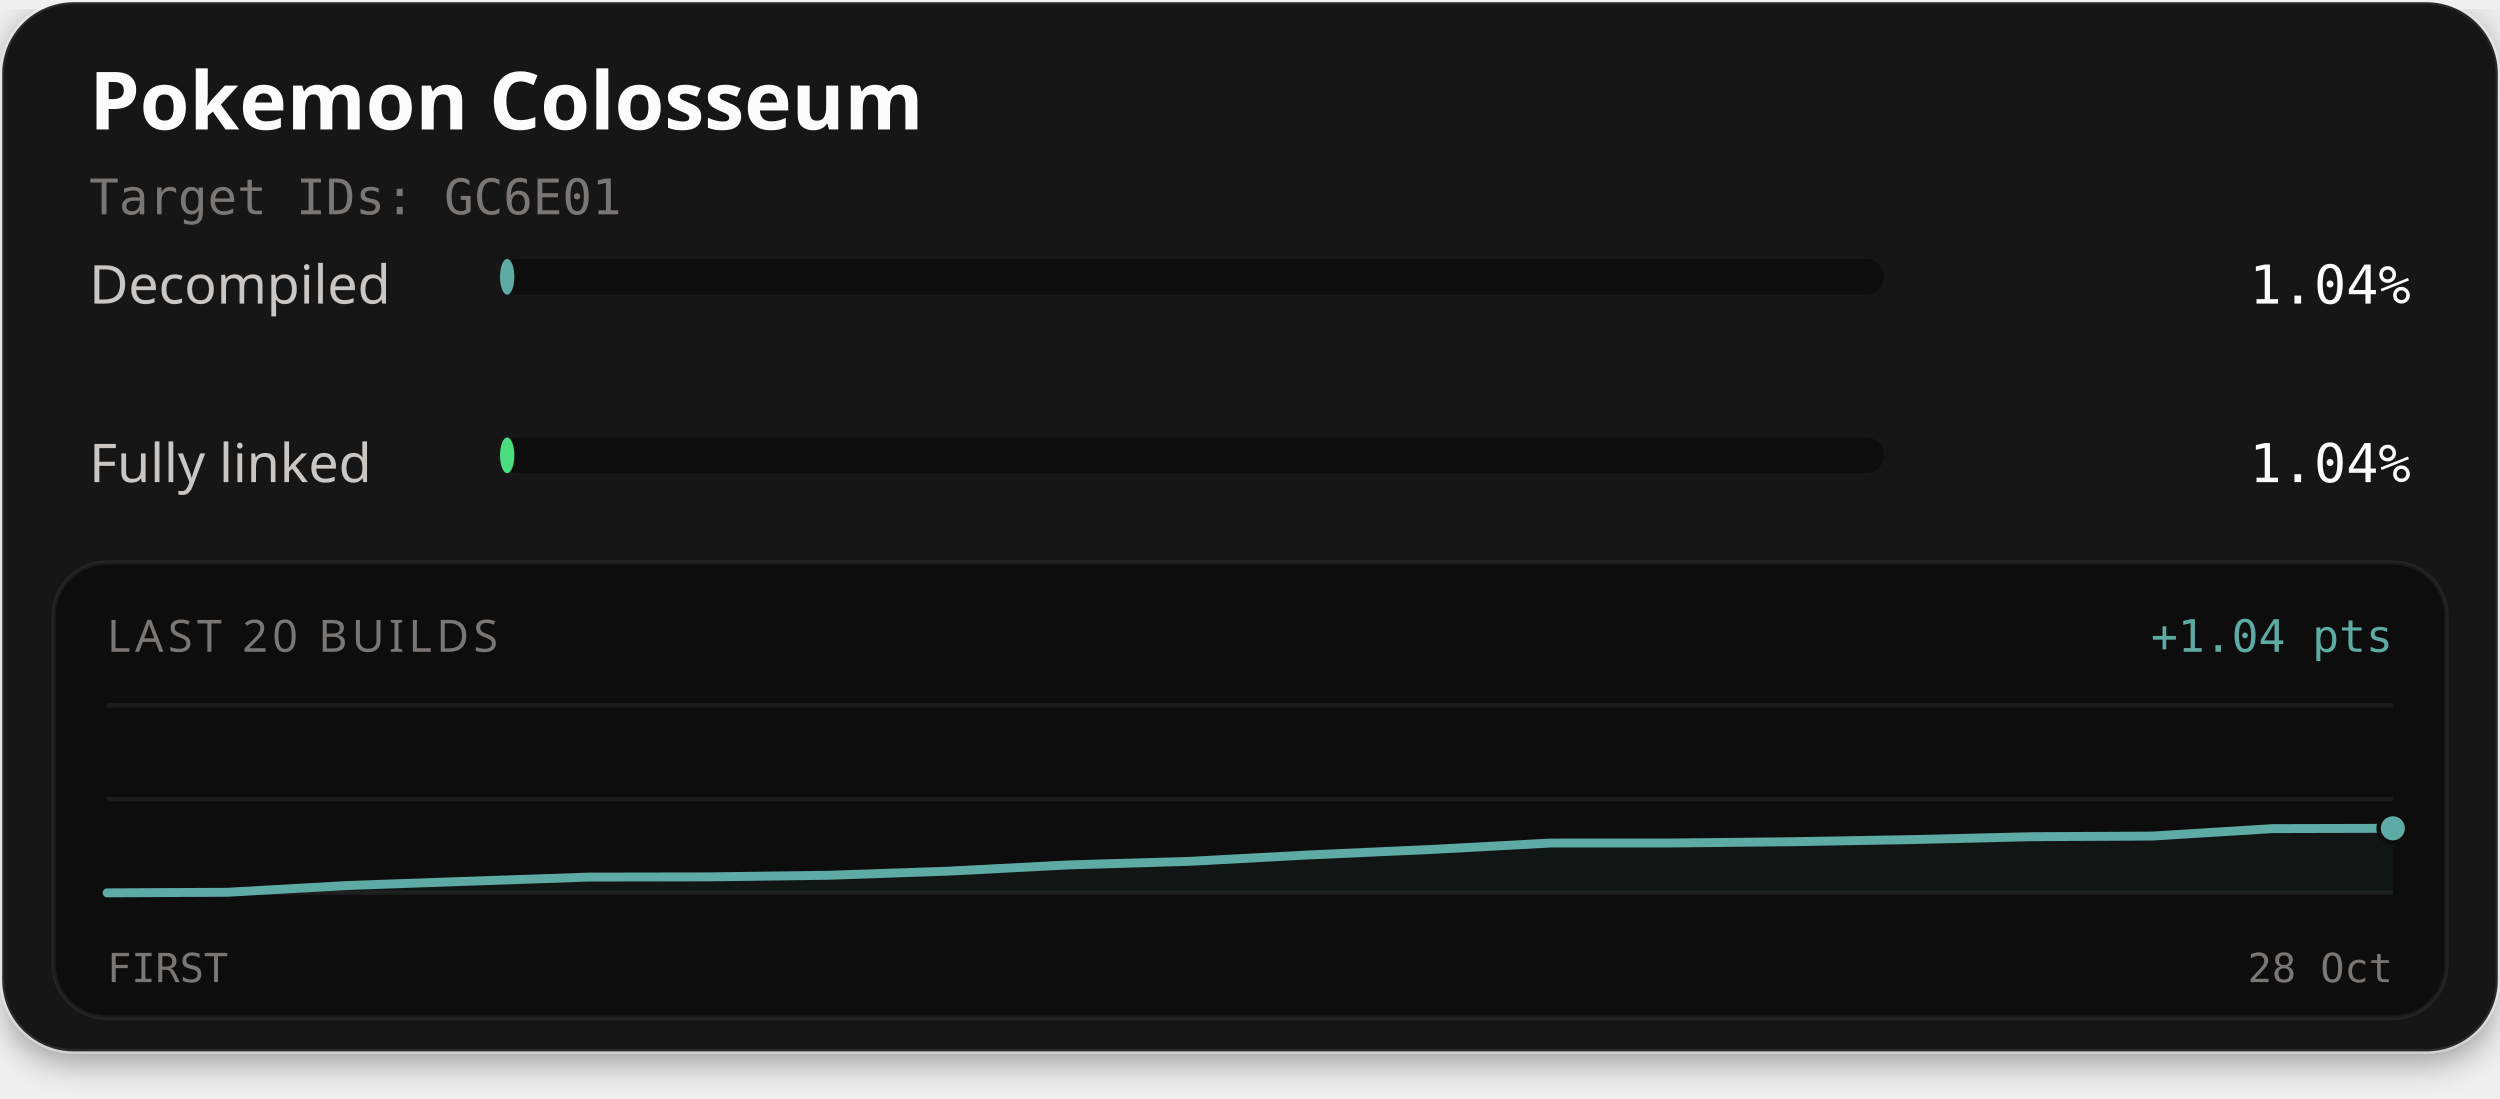
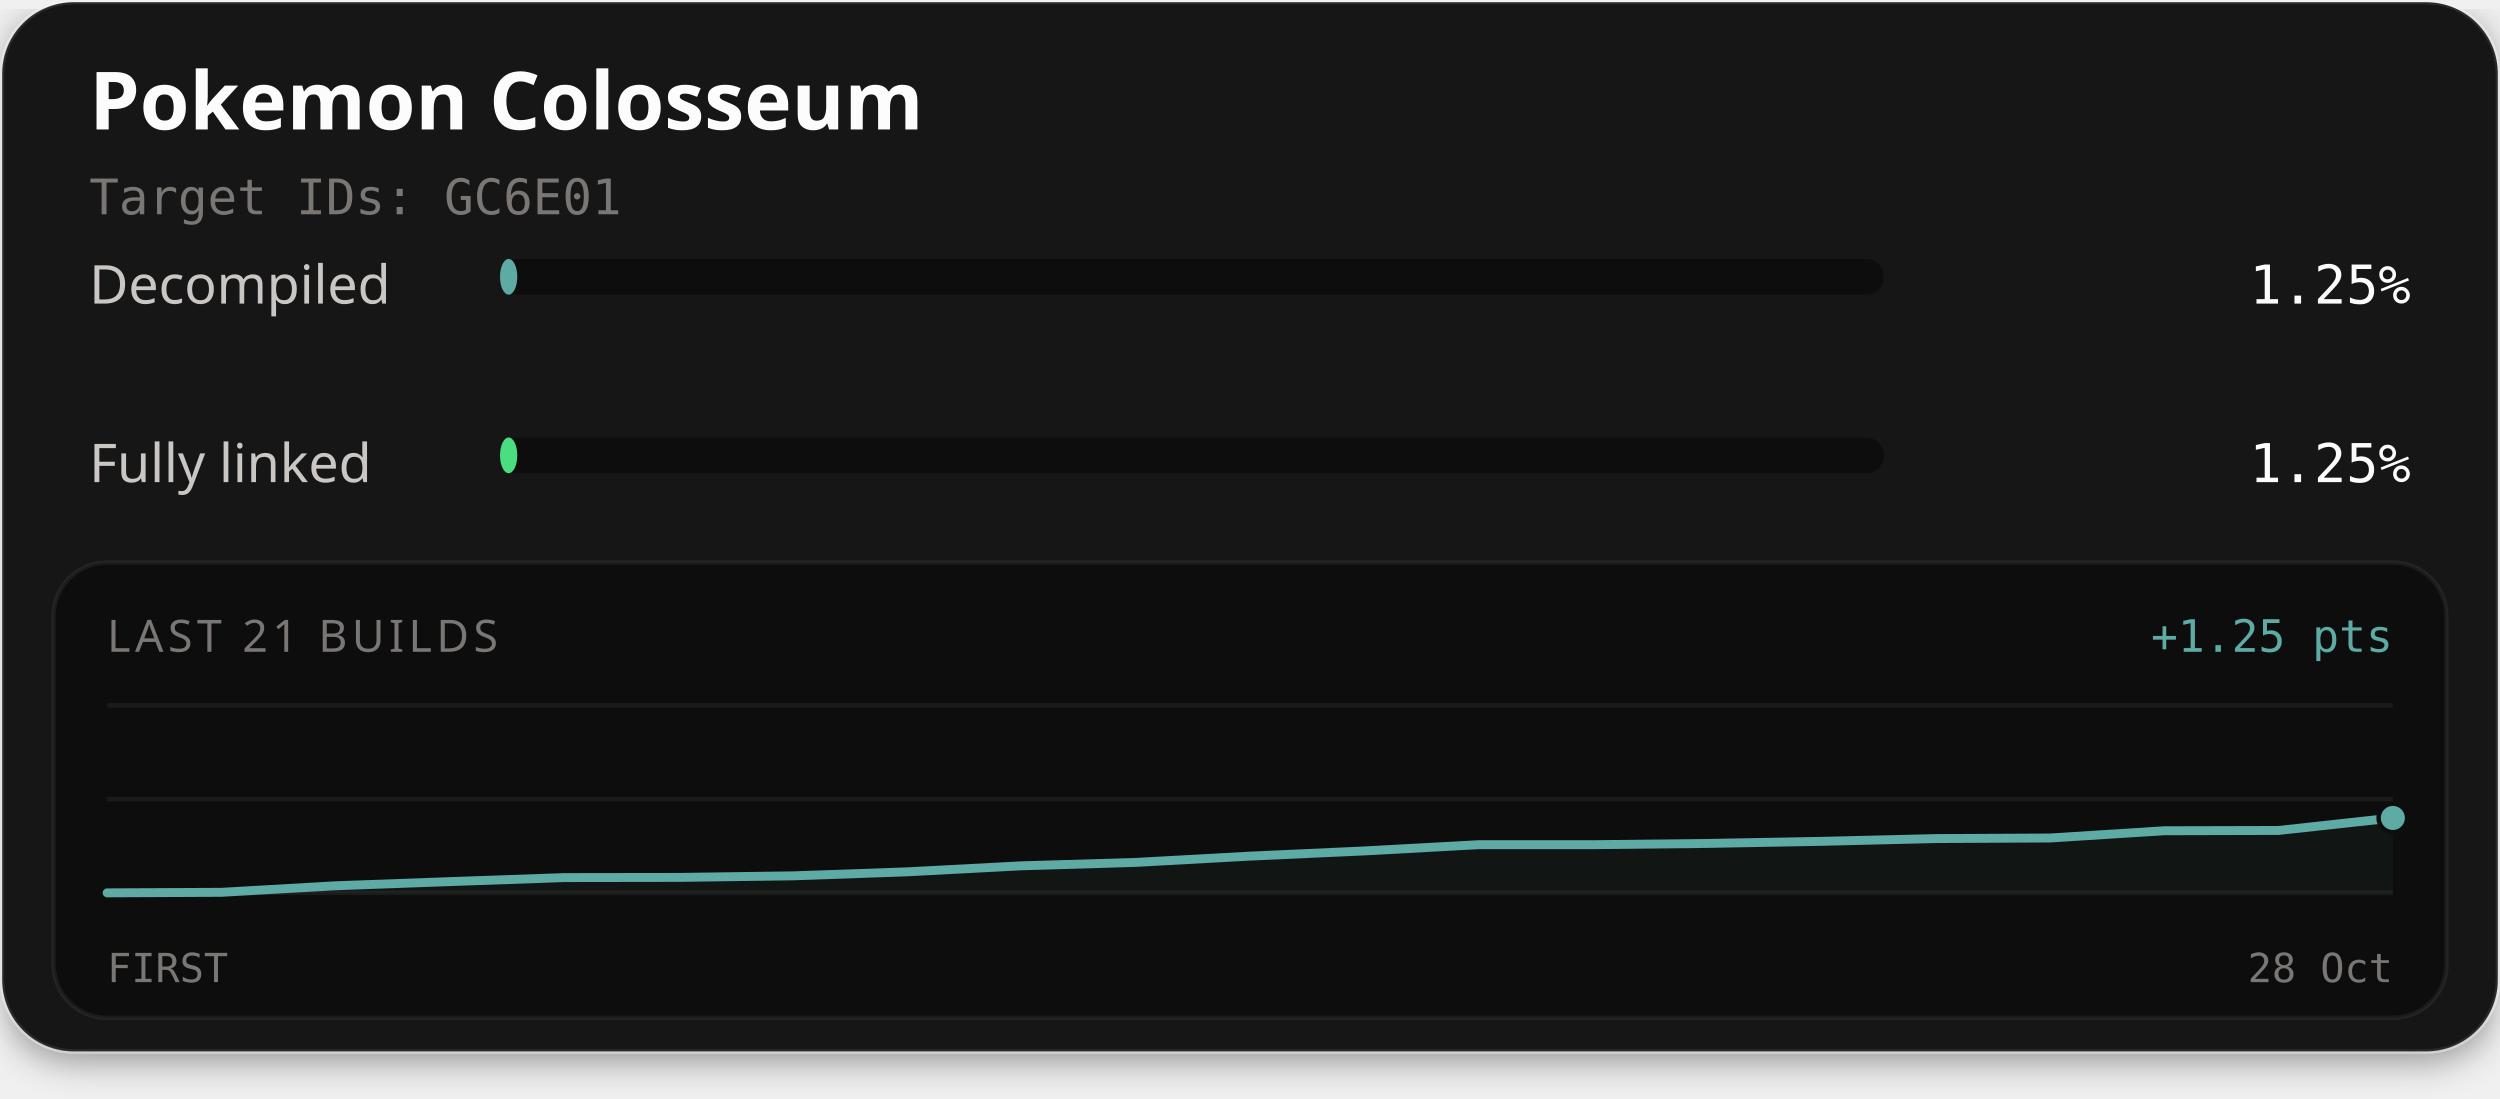
<svg xmlns="http://www.w3.org/2000/svg" width="560" height="246" viewBox="0 0 560 246" role="img" aria-labelledby="title description">
  <defs>
    <filter id="card-shadow" x="-10%" y="-10%" width="120%" height="130%">
      <feDropShadow dx="0" dy="2" stdDeviation="4" flood-color="#000000" flood-opacity="0.4" />
    </filter>
  </defs>
  <rect x="0.5" y="0.5" width="559" height="235" rx="16" fill="#141414" stroke="#ffffff" stroke-opacity="0.1" stroke-width="1" filter="url(#card-shadow)" />
  <text x="20" y="29" fill="#fcfcfc" font-family="'Red Hat Text', system-ui, sans-serif" font-size="18" font-weight="700">Pokemon Colosseum</text>
  <text x="20" y="48" fill="#7a7674" font-family="'Martian Mono', monospace" font-size="11">Target IDs: GC6E01</text>
  <text x="20" y="68" fill="#c9c6c4" font-family="'Red Hat Text', system-ui, sans-serif" font-size="12">Decompiled</text>
  <rect x="112" y="58" width="310" height="8" rx="4" fill="#0d0d0d" />
-   <rect x="112" y="58" width="3.22" height="8" rx="4" fill="#5eaaa4" />
-   <text x="540" y="68" text-anchor="end" fill="#fcfcfc" font-family="'Martian Mono', monospace" font-size="12">1.04%</text>
+   <rect x="112" y="58" width="3.87" height="8" rx="4" fill="#5eaaa4" />
+   <text x="540" y="68" text-anchor="end" fill="#fcfcfc" font-family="'Martian Mono', monospace" font-size="12">1.25%</text>
  <text x="20" y="108" fill="#c9c6c4" font-family="'Red Hat Text', system-ui, sans-serif" font-size="12">Fully linked</text>
  <rect x="112" y="98" width="310" height="8" rx="4" fill="#0d0d0d" />
-   <rect x="112" y="98" width="3.22" height="8" rx="4" fill="#4ade80" />
-   <text x="540" y="108" text-anchor="end" fill="#fcfcfc" font-family="'Martian Mono', monospace" font-size="12">1.04%</text>
+   <rect x="112" y="98" width="3.87" height="8" rx="4" fill="#4ade80" />
+   <text x="540" y="108" text-anchor="end" fill="#fcfcfc" font-family="'Martian Mono', monospace" font-size="12">1.25%</text>
  <rect x="12" y="126" width="536" height="102" rx="12" fill="#0d0d0d" stroke="#ffffff" stroke-opacity="0.06" stroke-width="1" />
-   <text x="24" y="146" fill="#7a7674" font-family="'Red Hat Text', system-ui, sans-serif" font-size="10" letter-spacing="1">LAST 20 BUILDS</text>
-   <text x="536" y="146" text-anchor="end" fill="#5eaaa4" font-family="'Martian Mono', monospace" font-size="10">+1.04 pts</text>
+   <text x="24" y="146" fill="#7a7674" font-family="'Red Hat Text', system-ui, sans-serif" font-size="10" letter-spacing="1">LAST 21 BUILDS</text>
+   <text x="536" y="146" text-anchor="end" fill="#5eaaa4" font-family="'Martian Mono', monospace" font-size="10">+1.25 pts</text>
  <line x1="24" y1="158" x2="536" y2="158" stroke="#ffffff" stroke-opacity="0.06" stroke-width="1" />
  <line x1="24" y1="179.0" x2="536" y2="179.0" stroke="#ffffff" stroke-opacity="0.06" stroke-width="1" />
  <line x1="24" y1="200" x2="536" y2="200" stroke="#ffffff" stroke-opacity="0.06" stroke-width="1" />
-   <path d="M24.00,200.00 L50.95,199.87 L77.89,198.35 L104.84,197.40 L131.79,196.47 L158.74,196.42 L185.68,196.06 L212.63,195.13 L239.58,193.73 L266.53,192.94 L293.47,191.49 L320.42,190.29 L347.37,188.84 L374.32,188.83 L401.26,188.55 L428.21,188.07 L455.16,187.42 L482.11,187.28 L509.05,185.61 L536.00,185.54 L536.00,200.00 L24.00,200.00 Z" fill="#5eaaa4" fill-opacity="0.06" />
-   <path d="M24.00,200.00 L50.95,199.87 L77.89,198.35 L104.84,197.40 L131.79,196.47 L158.74,196.42 L185.68,196.06 L212.63,195.13 L239.58,193.73 L266.53,192.94 L293.47,191.49 L320.42,190.29 L347.37,188.84 L374.32,188.83 L401.26,188.55 L428.21,188.07 L455.16,187.42 L482.11,187.28 L509.05,185.61 L536.00,185.54" fill="none" stroke="#4ade80" stroke-width="1.5" stroke-linejoin="round" stroke-linecap="round" />
-   <path d="M24.00,200.00 L50.95,199.87 L77.89,198.35 L104.84,197.40 L131.79,196.47 L158.74,196.42 L185.68,196.06 L212.63,195.13 L239.58,193.73 L266.53,192.94 L293.47,191.49 L320.42,190.29 L347.37,188.84 L374.32,188.83 L401.26,188.55 L428.21,188.07 L455.16,187.42 L482.11,187.28 L509.05,185.61 L536.00,185.54" fill="none" stroke="#5eaaa4" stroke-width="2" stroke-linejoin="round" stroke-linecap="round" />
-   <circle cx="536.00" cy="185.54" r="2.6" fill="#4ade80" stroke="#0d0d0d" stroke-width="1" />
-   <circle cx="536.00" cy="185.54" r="3.2" fill="#5eaaa4" stroke="#0d0d0d" stroke-width="1" />
+   <path d="M24.00,200.00 L49.60,199.88 L75.20,198.41 L100.80,197.48 L126.40,196.58 L152.00,196.54 L177.60,196.19 L203.20,195.29 L228.80,193.94 L254.40,193.18 L280.00,191.77 L305.60,190.61 L331.20,189.21 L356.80,189.21 L382.40,188.93 L408.00,188.46 L433.60,187.84 L459.20,187.71 L484.80,186.09 L510.40,186.02 L536.00,183.22 L536.00,200.00 L24.00,200.00 Z" fill="#5eaaa4" fill-opacity="0.06" />
+   <path d="M24.00,200.00 L49.60,199.88 L75.20,198.41 L100.80,197.48 L126.40,196.58 L152.00,196.54 L177.60,196.19 L203.20,195.29 L228.80,193.94 L254.40,193.18 L280.00,191.77 L305.60,190.61 L331.20,189.21 L356.80,189.21 L382.40,188.93 L408.00,188.46 L433.60,187.84 L459.20,187.71 L484.80,186.09 L510.40,186.02 L536.00,183.22" fill="none" stroke="#4ade80" stroke-width="1.5" stroke-linejoin="round" stroke-linecap="round" />
+   <path d="M24.00,200.00 L49.60,199.88 L75.20,198.41 L100.80,197.48 L126.40,196.58 L152.00,196.54 L177.60,196.19 L203.20,195.29 L228.80,193.94 L254.40,193.18 L280.00,191.77 L305.60,190.61 L331.20,189.21 L356.80,189.21 L382.40,188.93 L408.00,188.46 L433.60,187.84 L459.20,187.71 L484.80,186.09 L510.40,186.02 L536.00,183.22" fill="none" stroke="#5eaaa4" stroke-width="2" stroke-linejoin="round" stroke-linecap="round" />
+   <circle cx="536.00" cy="183.22" r="2.6" fill="#4ade80" stroke="#0d0d0d" stroke-width="1" />
+   <circle cx="536.00" cy="183.22" r="3.2" fill="#5eaaa4" stroke="#0d0d0d" stroke-width="1" />
  <text x="24" y="220" fill="#7a7674" font-family="'Martian Mono', monospace" font-size="9">FIRST</text>
  <text x="536" y="220" text-anchor="end" fill="#7a7674" font-family="'Martian Mono', monospace" font-size="9">28 Oct</text>
</svg>
